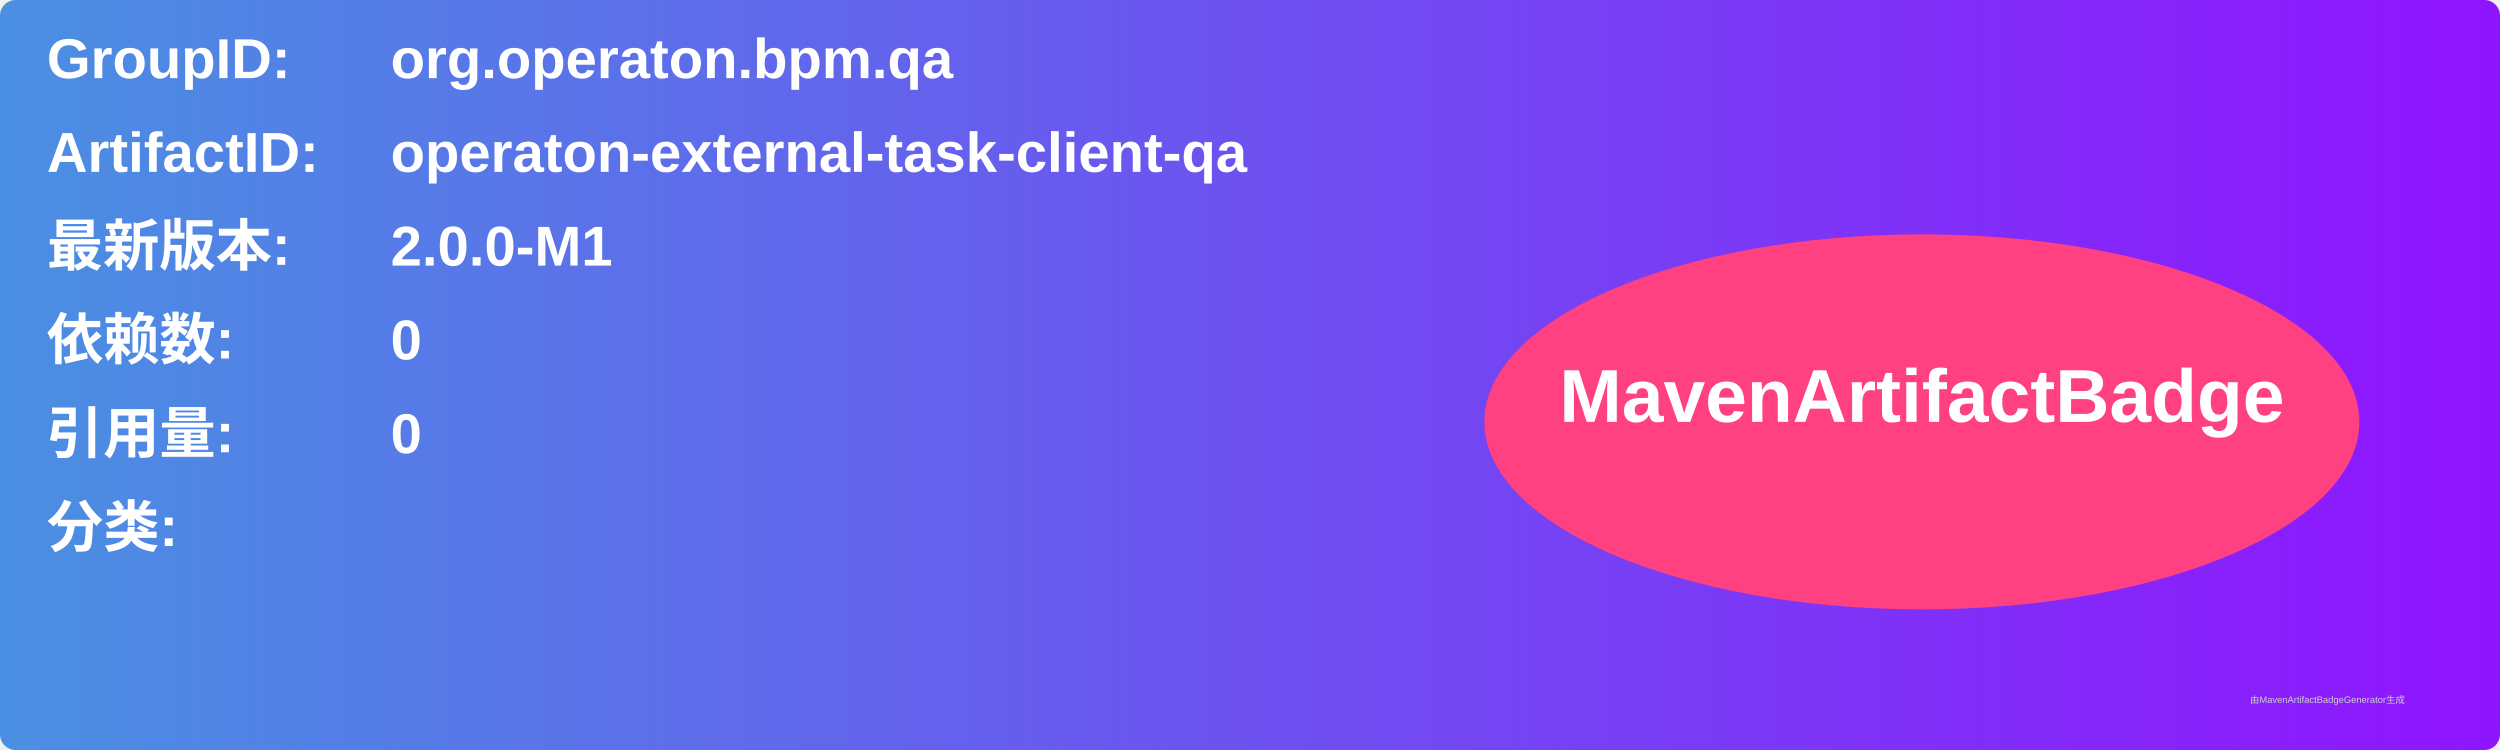
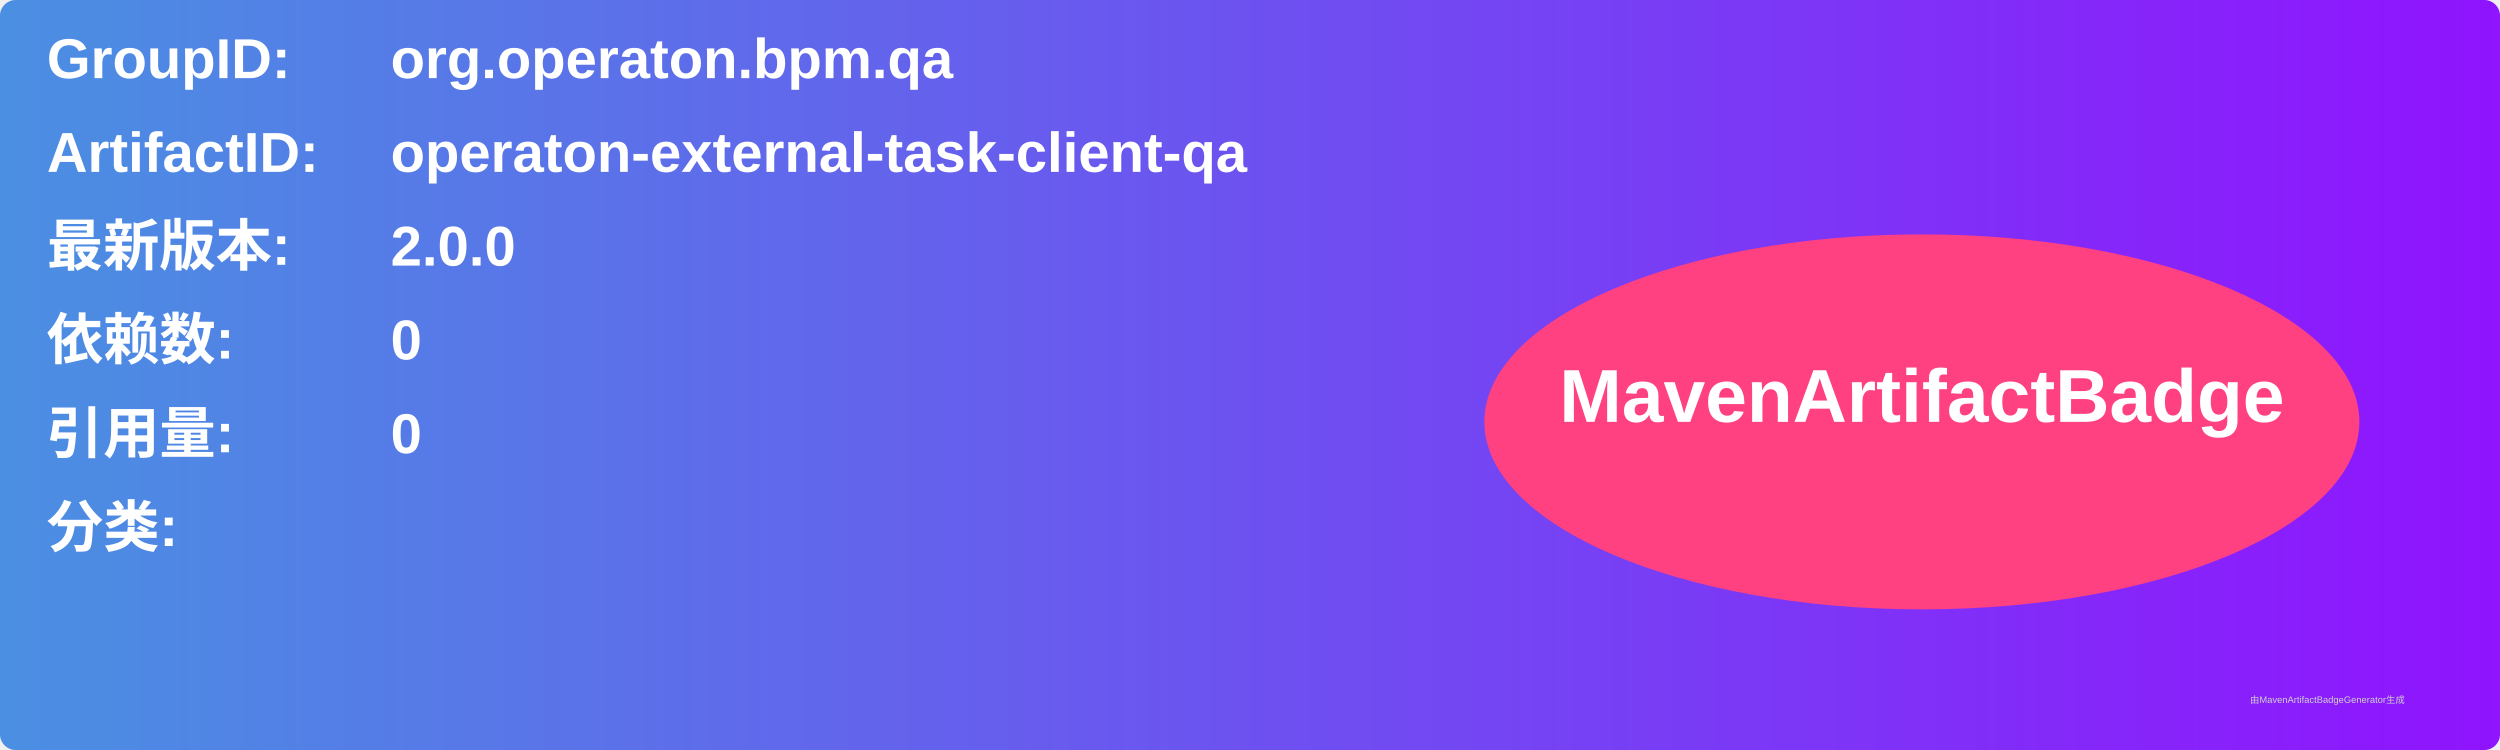
<svg xmlns="http://www.w3.org/2000/svg" width="800" height="240" viewBox="0 0 800 240">
  <linearGradient id="grad" x1="0%" y1="0%" x2="100%" y2="0%">
    <stop offset="0%" stop-color="#4a90e2" />
    <stop offset="100%" stop-color="#9013fe" />
  </linearGradient>
  <rect width="100%" height="100%" rx="5" ry="5" fill="url(#grad)" />
  <g transform="translate(15, 15)">
    <text x="0" y="10" font-family="Arial" font-size="18" fill="white" font-weight="bold" width="260">GroupID:</text>
    <text x="110" y="10" font-family="Arial" font-size="18" fill="white" font-weight="bold" width="460">org.operaton.bpm.qa</text>
    <text x="0" y="40" font-family="Arial" font-size="18" fill="white" font-weight="bold" width="260">ArtifactID:</text>
    <text x="110" y="40" font-family="Arial" font-size="18" fill="white" font-weight="bold" width="460">operaton-external-task-client-qa</text>
    <text x="0" y="70" font-family="Arial" font-size="18" fill="white" font-weight="bold">最新版本:</text>
    <text x="110" y="70" font-family="Arial" font-size="18" fill="white" font-weight="bold">
-       <tspan font-weight="bold">2.0.0-M1</tspan>
+       <tspan font-weight="bold">2.0.0</tspan>
    </text>
    <text x="0" y="100" font-family="Arial" font-size="18" fill="white" font-weight="bold">依赖数: </text>
    <text x="110" y="100" font-family="Arial" font-size="18" fill="white">
      <tspan font-weight="bold">0</tspan>
    </text>
    <text x="0" y="130" font-family="Arial" font-size="18" fill="white" font-weight="bold">引用量: </text>
    <text x="110" y="130" font-family="Arial" font-size="18" fill="white">
      <tspan font-weight="bold">0</tspan>
    </text>
    <text x="0" y="160" font-family="Arial" font-size="18" fill="white" font-weight="bold">分类:</text>
    <text x="10" y="190" font-family="Arial" font-size="10" fill="white">
      <tspan font-weight="bold" />
    </text>
    <ellipse cx="600" cy="120" rx="140" ry="60" fill="#ff4081" />
    <text x="600" y="120" text-anchor="middle" font-family="Arial" font-size="24" fill="white" font-weight="bold">MavenArtifactBadge</text>
  </g>
  <text x="720" y="225" font-family="Arial" font-size="3" fill="#d0d0d0">由MavenArtifactBadgeGenerator生成</text>
</svg>
